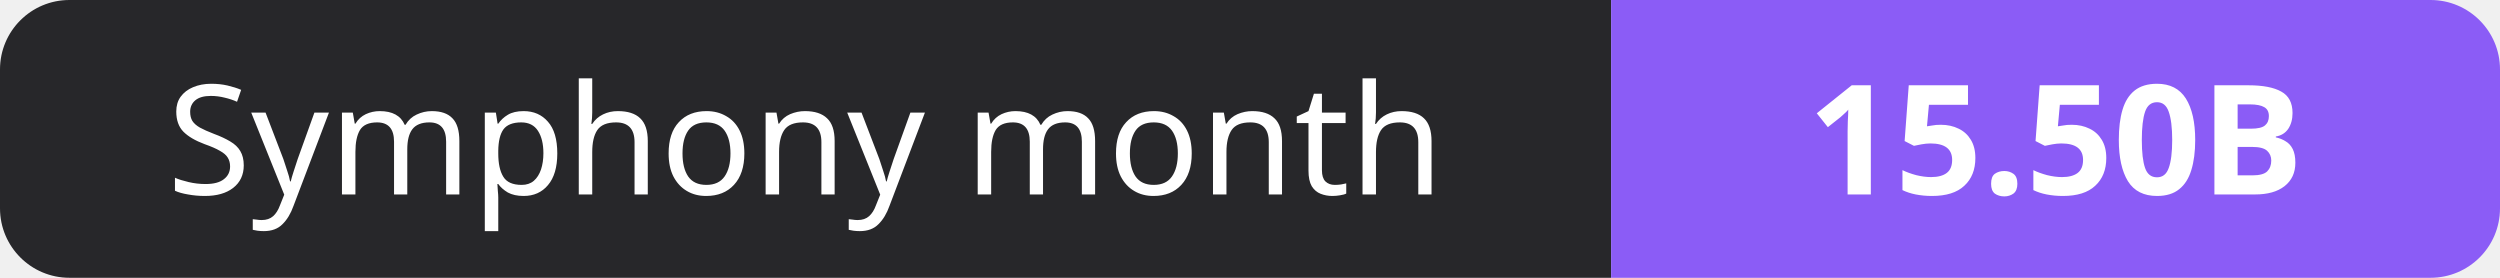
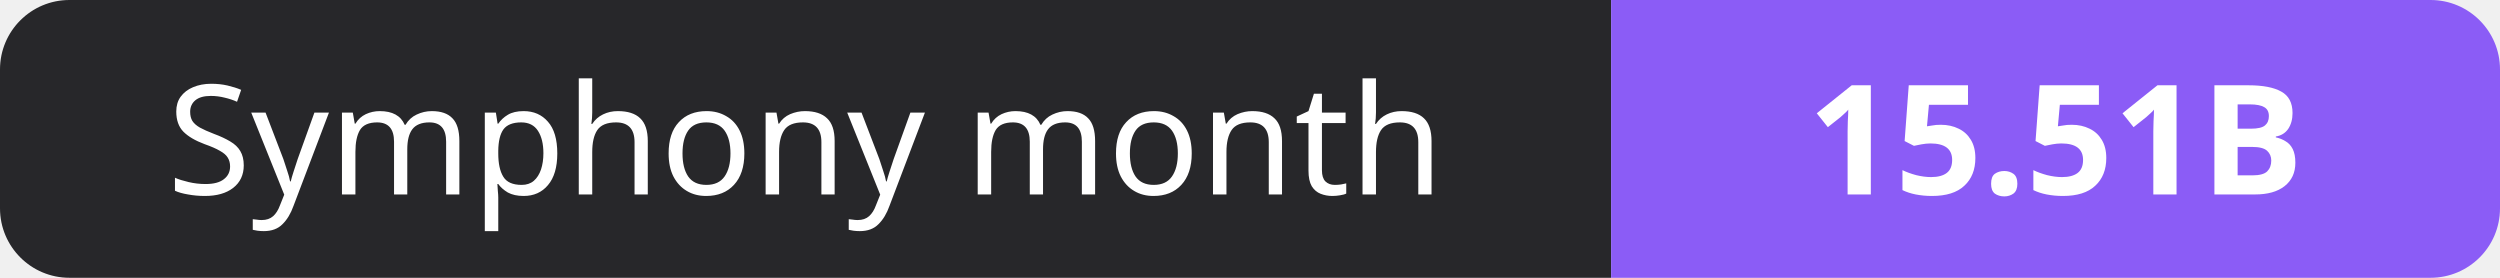
- <svg xmlns="http://www.w3.org/2000/svg" width="180" height="20" role="img" aria-label="Symphony month: 15.50B">
+ <svg xmlns="http://www.w3.org/2000/svg" width="180" height="20" role="img" aria-label="Symphony month: 15.51B">
  <clipPath id="r">
    <rect width="180" height="20" rx="5" fill="#fff" />
  </clipPath>
  <g clip-path="url(#r)">
    <rect width="116" height="20" fill="#27272a" />
    <rect x="116" width="64" height="20" fill="#8b5cf6" />
  </g>
  <g fill="#fff" text-anchor="middle" font-family="Verdana,Geneva,sans-serif" font-size="11">
    <text x="58.0" y="14">Symphony month</text>
-     <text x="148.0" y="14" font-weight="700">15.50B</text>
+     <text x="148.0" y="14" font-weight="700">15.51B</text>
  </g>
</svg>
